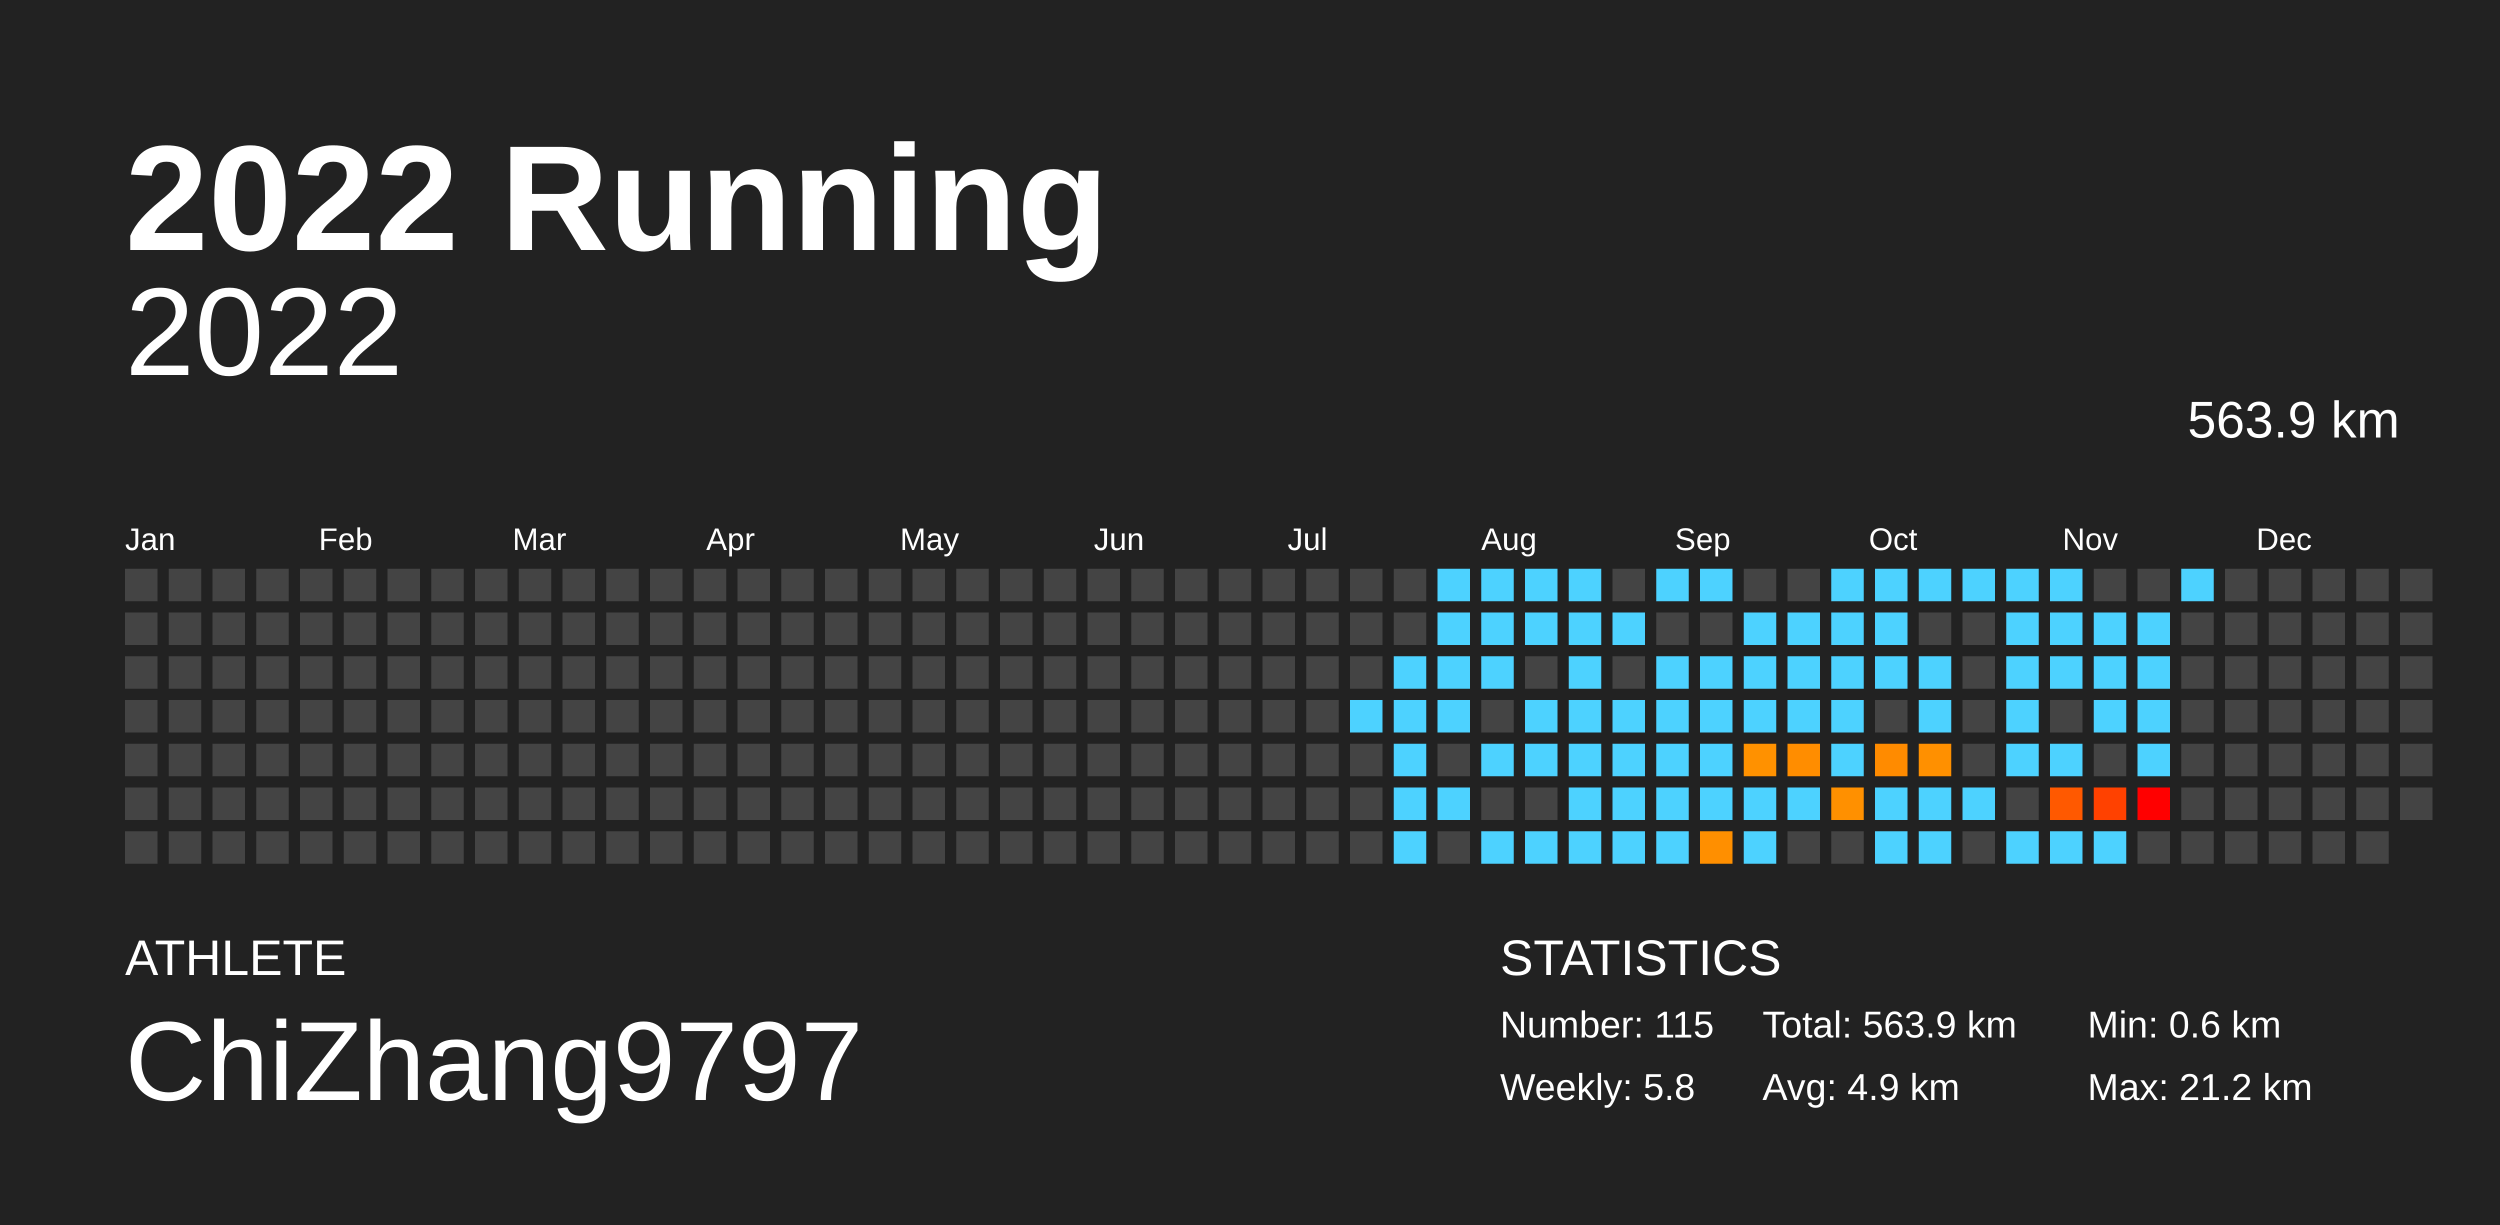
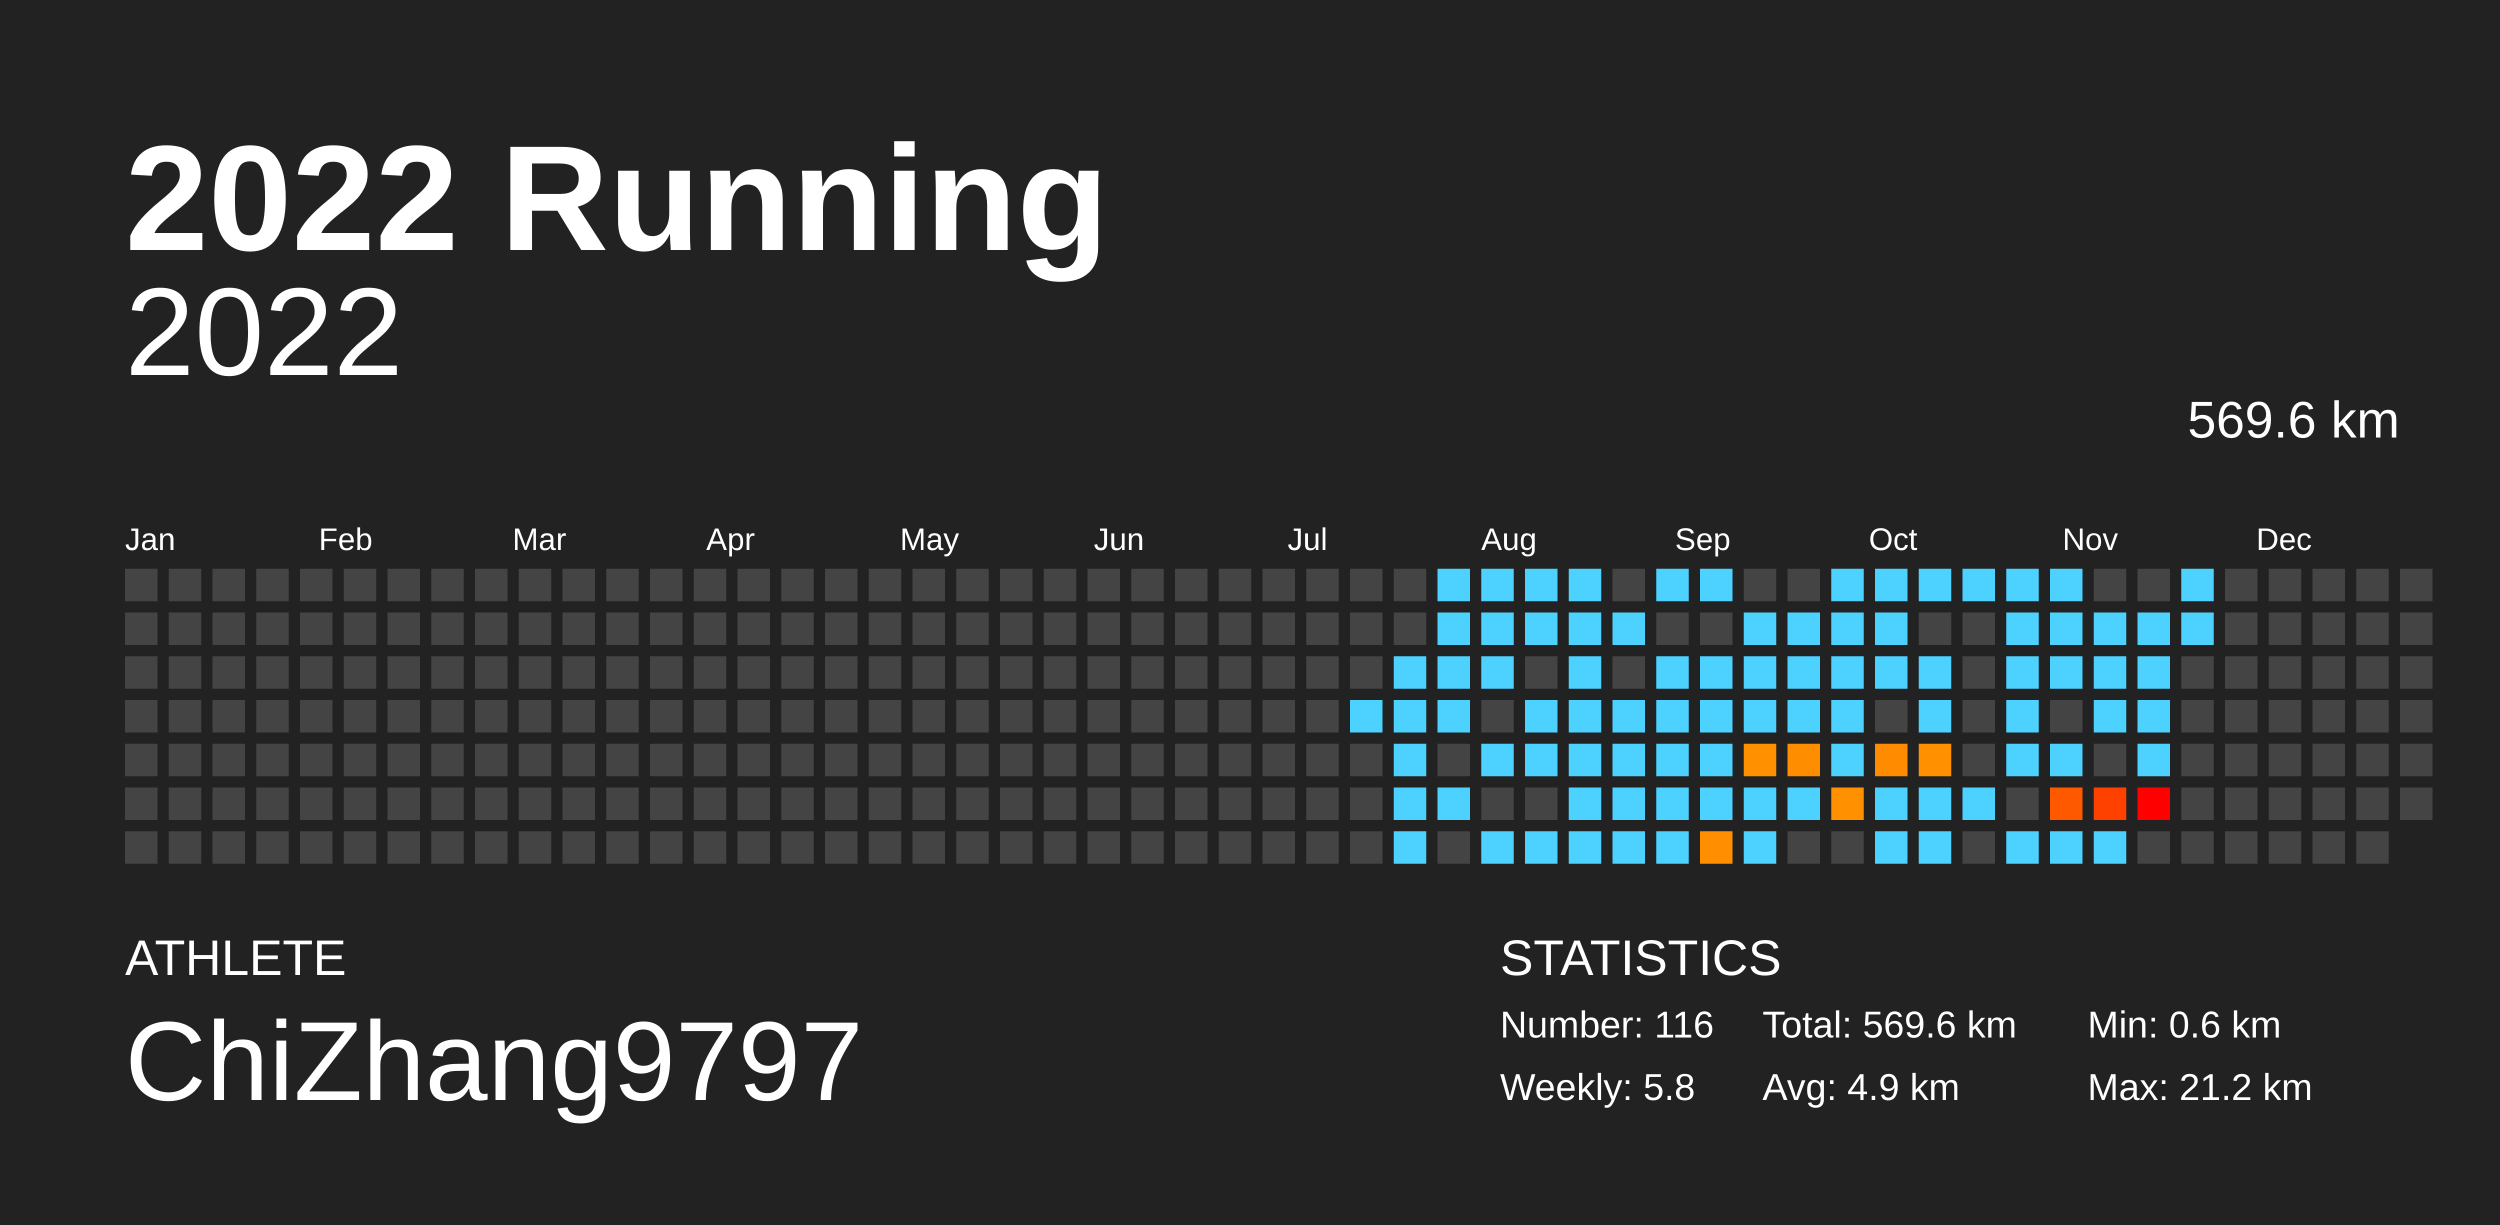
<svg xmlns="http://www.w3.org/2000/svg" baseProfile="full" height="98mm" version="1.1" viewBox="0,0,200,98" width="200mm">
  <defs />
  <rect fill="#222222" height="98" width="200" x="0" y="0" />
  <text fill="#FFFFFF" style="font-size:12px; font-family:Arial; font-weight:bold;" x="10" y="20">2022 Running</text>
  <text fill="#FFFFFF" style="font-size:4px; font-family:Arial" x="10" y="78">ATHLETE</text>
  <text fill="#FFFFFF" style="font-size:9px; font-family:Arial" x="10" y="88">ChiZhang9797</text>
  <text fill="#FFFFFF" style="font-size:4px; font-family:Arial" x="120" y="78">STATISTICS</text>
-   <text fill="#FFFFFF" style="font-size:3px; font-family:Arial" x="120" y="83">Number: 115</text>
+   <text fill="#FFFFFF" style="font-size:3px; font-family:Arial" x="120" y="83">Number: 116</text>
  <text fill="#FFFFFF" style="font-size:3px; font-family:Arial" x="120" y="88">Weekly: 5.8</text>
-   <text fill="#FFFFFF" style="font-size:3px; font-family:Arial" x="141" y="83">Total: 563.9 km</text>
+   <text fill="#FFFFFF" style="font-size:3px; font-family:Arial" x="141" y="83">Total: 569.6 km</text>
  <text fill="#FFFFFF" style="font-size:3px; font-family:Arial" x="141" y="88">Avg: 4.9 km</text>
  <text fill="#FFFFFF" style="font-size:3px; font-family:Arial" x="167" y="83">Min: 0.6 km</text>
  <text fill="#FFFFFF" style="font-size:3px; font-family:Arial" x="167" y="88">Max: 21.2 km</text>
  <text alignment-baseline="hanging" fill="#FFFFFF" style="font-size:10.0px; font-family:Arial;" x="10" y="30">2022</text>
-   <text alignment-baseline="hanging" fill="#FFFFFF" style="font-size:4.125px; font-family:Arial;" x="175" y="35">563.9 km</text>
+   <text alignment-baseline="hanging" fill="#FFFFFF" style="font-size:4.125px; font-family:Arial;" x="175" y="35">569.6 km</text>
  <text fill="#FFFFFF" style="font-size:2.5px; font-family:Arial" x="10.0" y="44">Jan</text>
  <text fill="#FFFFFF" style="font-size:2.5px; font-family:Arial" x="25.5" y="44">Feb</text>
  <text fill="#FFFFFF" style="font-size:2.5px; font-family:Arial" x="41.0" y="44">Mar</text>
  <text fill="#FFFFFF" style="font-size:2.5px; font-family:Arial" x="56.5" y="44">Apr</text>
  <text fill="#FFFFFF" style="font-size:2.5px; font-family:Arial" x="72.0" y="44">May</text>
  <text fill="#FFFFFF" style="font-size:2.5px; font-family:Arial" x="87.5" y="44">Jun</text>
  <text fill="#FFFFFF" style="font-size:2.5px; font-family:Arial" x="103.0" y="44">Jul</text>
  <text fill="#FFFFFF" style="font-size:2.5px; font-family:Arial" x="118.5" y="44">Aug</text>
  <text fill="#FFFFFF" style="font-size:2.5px; font-family:Arial" x="134.0" y="44">Sep</text>
  <text fill="#FFFFFF" style="font-size:2.5px; font-family:Arial" x="149.5" y="44">Oct</text>
  <text fill="#FFFFFF" style="font-size:2.5px; font-family:Arial" x="165.0" y="44">Nov</text>
  <text fill="#FFFFFF" style="font-size:2.5px; font-family:Arial" x="180.5" y="44">Dec</text>
  <rect fill="#444444" height="2.6" width="2.6" x="10.0" y="45.5" />
  <rect fill="#444444" height="2.6" width="2.6" x="10.0" y="49.0" />
  <rect fill="#444444" height="2.6" width="2.6" x="10.0" y="52.5" />
  <rect fill="#444444" height="2.6" width="2.6" x="10.0" y="56.0" />
  <rect fill="#444444" height="2.6" width="2.6" x="10.0" y="59.5" />
  <rect fill="#444444" height="2.6" width="2.6" x="10.0" y="63.0" />
  <rect fill="#444444" height="2.6" width="2.6" x="10.0" y="66.5" />
  <rect fill="#444444" height="2.6" width="2.6" x="13.5" y="45.5" />
  <rect fill="#444444" height="2.6" width="2.6" x="13.5" y="49.0" />
  <rect fill="#444444" height="2.6" width="2.6" x="13.5" y="52.5" />
  <rect fill="#444444" height="2.6" width="2.6" x="13.5" y="56.0" />
  <rect fill="#444444" height="2.6" width="2.6" x="13.5" y="59.5" />
  <rect fill="#444444" height="2.6" width="2.6" x="13.5" y="63.0" />
  <rect fill="#444444" height="2.6" width="2.6" x="13.5" y="66.5" />
  <rect fill="#444444" height="2.6" width="2.6" x="17.0" y="45.5" />
  <rect fill="#444444" height="2.6" width="2.6" x="17.0" y="49.0" />
  <rect fill="#444444" height="2.6" width="2.6" x="17.0" y="52.5" />
  <rect fill="#444444" height="2.6" width="2.6" x="17.0" y="56.0" />
  <rect fill="#444444" height="2.6" width="2.6" x="17.0" y="59.5" />
  <rect fill="#444444" height="2.6" width="2.6" x="17.0" y="63.0" />
  <rect fill="#444444" height="2.6" width="2.6" x="17.0" y="66.5" />
  <rect fill="#444444" height="2.6" width="2.6" x="20.5" y="45.5" />
  <rect fill="#444444" height="2.6" width="2.6" x="20.5" y="49.0" />
  <rect fill="#444444" height="2.6" width="2.6" x="20.5" y="52.5" />
  <rect fill="#444444" height="2.6" width="2.6" x="20.5" y="56.0" />
  <rect fill="#444444" height="2.6" width="2.6" x="20.5" y="59.5" />
  <rect fill="#444444" height="2.6" width="2.6" x="20.5" y="63.0" />
  <rect fill="#444444" height="2.6" width="2.6" x="20.5" y="66.5" />
  <rect fill="#444444" height="2.6" width="2.6" x="24.0" y="45.5" />
  <rect fill="#444444" height="2.6" width="2.6" x="24.0" y="49.0" />
  <rect fill="#444444" height="2.6" width="2.6" x="24.0" y="52.5" />
  <rect fill="#444444" height="2.6" width="2.6" x="24.0" y="56.0" />
  <rect fill="#444444" height="2.6" width="2.6" x="24.0" y="59.5" />
  <rect fill="#444444" height="2.6" width="2.6" x="24.0" y="63.0" />
  <rect fill="#444444" height="2.6" width="2.6" x="24.0" y="66.5" />
  <rect fill="#444444" height="2.6" width="2.6" x="27.5" y="45.5" />
  <rect fill="#444444" height="2.6" width="2.6" x="27.5" y="49.0" />
  <rect fill="#444444" height="2.6" width="2.6" x="27.5" y="52.5" />
  <rect fill="#444444" height="2.6" width="2.6" x="27.5" y="56.0" />
  <rect fill="#444444" height="2.6" width="2.6" x="27.5" y="59.5" />
  <rect fill="#444444" height="2.6" width="2.6" x="27.5" y="63.0" />
  <rect fill="#444444" height="2.6" width="2.6" x="27.5" y="66.5" />
  <rect fill="#444444" height="2.6" width="2.6" x="31.0" y="45.5" />
  <rect fill="#444444" height="2.6" width="2.6" x="31.0" y="49.0" />
  <rect fill="#444444" height="2.6" width="2.6" x="31.0" y="52.5" />
  <rect fill="#444444" height="2.6" width="2.6" x="31.0" y="56.0" />
  <rect fill="#444444" height="2.6" width="2.6" x="31.0" y="59.5" />
  <rect fill="#444444" height="2.6" width="2.6" x="31.0" y="63.0" />
  <rect fill="#444444" height="2.6" width="2.6" x="31.0" y="66.5" />
  <rect fill="#444444" height="2.6" width="2.6" x="34.5" y="45.5" />
  <rect fill="#444444" height="2.6" width="2.6" x="34.5" y="49.0" />
  <rect fill="#444444" height="2.6" width="2.6" x="34.5" y="52.5" />
  <rect fill="#444444" height="2.6" width="2.6" x="34.5" y="56.0" />
  <rect fill="#444444" height="2.6" width="2.6" x="34.5" y="59.5" />
  <rect fill="#444444" height="2.6" width="2.6" x="34.5" y="63.0" />
  <rect fill="#444444" height="2.6" width="2.6" x="34.5" y="66.5" />
  <rect fill="#444444" height="2.6" width="2.6" x="38.0" y="45.5" />
  <rect fill="#444444" height="2.6" width="2.6" x="38.0" y="49.0" />
  <rect fill="#444444" height="2.6" width="2.6" x="38.0" y="52.5" />
  <rect fill="#444444" height="2.6" width="2.6" x="38.0" y="56.0" />
  <rect fill="#444444" height="2.6" width="2.6" x="38.0" y="59.5" />
  <rect fill="#444444" height="2.6" width="2.6" x="38.0" y="63.0" />
  <rect fill="#444444" height="2.6" width="2.6" x="38.0" y="66.5" />
  <rect fill="#444444" height="2.6" width="2.6" x="41.5" y="45.5" />
  <rect fill="#444444" height="2.6" width="2.6" x="41.5" y="49.0" />
  <rect fill="#444444" height="2.6" width="2.6" x="41.5" y="52.5" />
  <rect fill="#444444" height="2.6" width="2.6" x="41.5" y="56.0" />
  <rect fill="#444444" height="2.6" width="2.6" x="41.5" y="59.5" />
  <rect fill="#444444" height="2.6" width="2.6" x="41.5" y="63.0" />
  <rect fill="#444444" height="2.6" width="2.6" x="41.5" y="66.5" />
  <rect fill="#444444" height="2.6" width="2.6" x="45.0" y="45.5" />
  <rect fill="#444444" height="2.6" width="2.6" x="45.0" y="49.0" />
  <rect fill="#444444" height="2.6" width="2.6" x="45.0" y="52.5" />
  <rect fill="#444444" height="2.6" width="2.6" x="45.0" y="56.0" />
  <rect fill="#444444" height="2.6" width="2.6" x="45.0" y="59.5" />
  <rect fill="#444444" height="2.6" width="2.6" x="45.0" y="63.0" />
  <rect fill="#444444" height="2.6" width="2.6" x="45.0" y="66.5" />
  <rect fill="#444444" height="2.6" width="2.6" x="48.5" y="45.5" />
  <rect fill="#444444" height="2.6" width="2.6" x="48.5" y="49.0" />
  <rect fill="#444444" height="2.6" width="2.6" x="48.5" y="52.5" />
  <rect fill="#444444" height="2.6" width="2.6" x="48.5" y="56.0" />
  <rect fill="#444444" height="2.6" width="2.6" x="48.5" y="59.5" />
  <rect fill="#444444" height="2.6" width="2.6" x="48.5" y="63.0" />
  <rect fill="#444444" height="2.6" width="2.6" x="48.5" y="66.5" />
  <rect fill="#444444" height="2.6" width="2.6" x="52.0" y="45.5" />
  <rect fill="#444444" height="2.6" width="2.6" x="52.0" y="49.0" />
  <rect fill="#444444" height="2.6" width="2.6" x="52.0" y="52.5" />
  <rect fill="#444444" height="2.6" width="2.6" x="52.0" y="56.0" />
  <rect fill="#444444" height="2.6" width="2.6" x="52.0" y="59.5" />
  <rect fill="#444444" height="2.6" width="2.6" x="52.0" y="63.0" />
  <rect fill="#444444" height="2.6" width="2.6" x="52.0" y="66.5" />
  <rect fill="#444444" height="2.6" width="2.6" x="55.5" y="45.5" />
  <rect fill="#444444" height="2.6" width="2.6" x="55.5" y="49.0" />
  <rect fill="#444444" height="2.6" width="2.6" x="55.5" y="52.5" />
  <rect fill="#444444" height="2.6" width="2.6" x="55.5" y="56.0" />
  <rect fill="#444444" height="2.6" width="2.6" x="55.5" y="59.5" />
  <rect fill="#444444" height="2.6" width="2.6" x="55.5" y="63.0" />
  <rect fill="#444444" height="2.6" width="2.6" x="55.5" y="66.5" />
  <rect fill="#444444" height="2.6" width="2.6" x="59.0" y="45.5" />
  <rect fill="#444444" height="2.6" width="2.6" x="59.0" y="49.0" />
  <rect fill="#444444" height="2.6" width="2.6" x="59.0" y="52.5" />
  <rect fill="#444444" height="2.6" width="2.6" x="59.0" y="56.0" />
  <rect fill="#444444" height="2.6" width="2.6" x="59.0" y="59.5" />
  <rect fill="#444444" height="2.6" width="2.6" x="59.0" y="63.0" />
  <rect fill="#444444" height="2.6" width="2.6" x="59.0" y="66.5" />
  <rect fill="#444444" height="2.6" width="2.6" x="62.5" y="45.5" />
  <rect fill="#444444" height="2.6" width="2.6" x="62.5" y="49.0" />
  <rect fill="#444444" height="2.6" width="2.6" x="62.5" y="52.5" />
  <rect fill="#444444" height="2.6" width="2.6" x="62.5" y="56.0" />
  <rect fill="#444444" height="2.6" width="2.6" x="62.5" y="59.5" />
  <rect fill="#444444" height="2.6" width="2.6" x="62.5" y="63.0" />
  <rect fill="#444444" height="2.6" width="2.6" x="62.5" y="66.5" />
  <rect fill="#444444" height="2.6" width="2.6" x="66.0" y="45.5" />
  <rect fill="#444444" height="2.6" width="2.6" x="66.0" y="49.0" />
  <rect fill="#444444" height="2.6" width="2.6" x="66.0" y="52.5" />
  <rect fill="#444444" height="2.6" width="2.6" x="66.0" y="56.0" />
  <rect fill="#444444" height="2.6" width="2.6" x="66.0" y="59.5" />
  <rect fill="#444444" height="2.6" width="2.6" x="66.0" y="63.0" />
  <rect fill="#444444" height="2.6" width="2.6" x="66.0" y="66.5" />
  <rect fill="#444444" height="2.6" width="2.6" x="69.5" y="45.5" />
  <rect fill="#444444" height="2.6" width="2.6" x="69.5" y="49.0" />
  <rect fill="#444444" height="2.6" width="2.6" x="69.5" y="52.5" />
  <rect fill="#444444" height="2.6" width="2.6" x="69.5" y="56.0" />
  <rect fill="#444444" height="2.6" width="2.6" x="69.5" y="59.5" />
  <rect fill="#444444" height="2.6" width="2.6" x="69.5" y="63.0" />
  <rect fill="#444444" height="2.6" width="2.6" x="69.5" y="66.5" />
  <rect fill="#444444" height="2.6" width="2.6" x="73.0" y="45.5" />
  <rect fill="#444444" height="2.6" width="2.6" x="73.0" y="49.0" />
  <rect fill="#444444" height="2.6" width="2.6" x="73.0" y="52.5" />
  <rect fill="#444444" height="2.6" width="2.6" x="73.0" y="56.0" />
  <rect fill="#444444" height="2.6" width="2.6" x="73.0" y="59.5" />
  <rect fill="#444444" height="2.6" width="2.6" x="73.0" y="63.0" />
  <rect fill="#444444" height="2.6" width="2.6" x="73.0" y="66.5" />
  <rect fill="#444444" height="2.6" width="2.6" x="76.5" y="45.5" />
  <rect fill="#444444" height="2.6" width="2.6" x="76.5" y="49.0" />
  <rect fill="#444444" height="2.6" width="2.6" x="76.5" y="52.5" />
  <rect fill="#444444" height="2.6" width="2.6" x="76.5" y="56.0" />
  <rect fill="#444444" height="2.6" width="2.6" x="76.5" y="59.5" />
  <rect fill="#444444" height="2.6" width="2.6" x="76.5" y="63.0" />
  <rect fill="#444444" height="2.6" width="2.6" x="76.5" y="66.5" />
  <rect fill="#444444" height="2.6" width="2.6" x="80.0" y="45.5" />
  <rect fill="#444444" height="2.6" width="2.6" x="80.0" y="49.0" />
  <rect fill="#444444" height="2.6" width="2.6" x="80.0" y="52.5" />
  <rect fill="#444444" height="2.6" width="2.6" x="80.0" y="56.0" />
  <rect fill="#444444" height="2.6" width="2.6" x="80.0" y="59.5" />
  <rect fill="#444444" height="2.6" width="2.6" x="80.0" y="63.0" />
  <rect fill="#444444" height="2.6" width="2.6" x="80.0" y="66.5" />
  <rect fill="#444444" height="2.6" width="2.6" x="83.5" y="45.5" />
  <rect fill="#444444" height="2.6" width="2.6" x="83.5" y="49.0" />
  <rect fill="#444444" height="2.6" width="2.6" x="83.5" y="52.5" />
  <rect fill="#444444" height="2.6" width="2.6" x="83.5" y="56.0" />
  <rect fill="#444444" height="2.6" width="2.6" x="83.5" y="59.5" />
  <rect fill="#444444" height="2.6" width="2.6" x="83.5" y="63.0" />
  <rect fill="#444444" height="2.6" width="2.6" x="83.5" y="66.5" />
  <rect fill="#444444" height="2.6" width="2.6" x="87.0" y="45.5" />
  <rect fill="#444444" height="2.6" width="2.6" x="87.0" y="49.0" />
  <rect fill="#444444" height="2.6" width="2.6" x="87.0" y="52.5" />
  <rect fill="#444444" height="2.6" width="2.6" x="87.0" y="56.0" />
  <rect fill="#444444" height="2.6" width="2.6" x="87.0" y="59.5" />
  <rect fill="#444444" height="2.6" width="2.6" x="87.0" y="63.0" />
  <rect fill="#444444" height="2.6" width="2.6" x="87.0" y="66.5" />
  <rect fill="#444444" height="2.6" width="2.6" x="90.5" y="45.5" />
  <rect fill="#444444" height="2.6" width="2.6" x="90.5" y="49.0" />
  <rect fill="#444444" height="2.6" width="2.6" x="90.5" y="52.5" />
  <rect fill="#444444" height="2.6" width="2.6" x="90.5" y="56.0" />
  <rect fill="#444444" height="2.6" width="2.6" x="90.5" y="59.5" />
  <rect fill="#444444" height="2.6" width="2.6" x="90.5" y="63.0" />
  <rect fill="#444444" height="2.6" width="2.6" x="90.5" y="66.5" />
  <rect fill="#444444" height="2.6" width="2.6" x="94.0" y="45.5" />
  <rect fill="#444444" height="2.6" width="2.6" x="94.0" y="49.0" />
  <rect fill="#444444" height="2.6" width="2.6" x="94.0" y="52.5" />
  <rect fill="#444444" height="2.6" width="2.6" x="94.0" y="56.0" />
  <rect fill="#444444" height="2.6" width="2.6" x="94.0" y="59.5" />
  <rect fill="#444444" height="2.6" width="2.6" x="94.0" y="63.0" />
  <rect fill="#444444" height="2.6" width="2.6" x="94.0" y="66.5" />
  <rect fill="#444444" height="2.6" width="2.6" x="97.5" y="45.5" />
  <rect fill="#444444" height="2.6" width="2.6" x="97.5" y="49.0" />
  <rect fill="#444444" height="2.6" width="2.6" x="97.5" y="52.5" />
  <rect fill="#444444" height="2.6" width="2.6" x="97.5" y="56.0" />
  <rect fill="#444444" height="2.6" width="2.6" x="97.5" y="59.5" />
  <rect fill="#444444" height="2.6" width="2.6" x="97.5" y="63.0" />
  <rect fill="#444444" height="2.6" width="2.6" x="97.5" y="66.5" />
  <rect fill="#444444" height="2.6" width="2.6" x="101.0" y="45.5" />
  <rect fill="#444444" height="2.6" width="2.6" x="101.0" y="49.0" />
  <rect fill="#444444" height="2.6" width="2.6" x="101.0" y="52.5" />
  <rect fill="#444444" height="2.6" width="2.6" x="101.0" y="56.0" />
  <rect fill="#444444" height="2.6" width="2.6" x="101.0" y="59.5" />
  <rect fill="#444444" height="2.6" width="2.6" x="101.0" y="63.0" />
  <rect fill="#444444" height="2.6" width="2.6" x="101.0" y="66.5" />
  <rect fill="#444444" height="2.6" width="2.6" x="104.5" y="45.5" />
  <rect fill="#444444" height="2.6" width="2.6" x="104.5" y="49.0" />
  <rect fill="#444444" height="2.6" width="2.6" x="104.5" y="52.5" />
  <rect fill="#444444" height="2.6" width="2.6" x="104.5" y="56.0" />
  <rect fill="#444444" height="2.6" width="2.6" x="104.5" y="59.5" />
  <rect fill="#444444" height="2.6" width="2.6" x="104.5" y="63.0" />
  <rect fill="#444444" height="2.6" width="2.6" x="104.5" y="66.5" />
  <rect fill="#444444" height="2.6" width="2.6" x="108.0" y="45.5" />
  <rect fill="#444444" height="2.6" width="2.6" x="108.0" y="49.0" />
  <rect fill="#444444" height="2.6" width="2.6" x="108.0" y="52.5" />
  <rect fill="#4dd2ff" height="2.6" width="2.6" x="108.0" y="56.0" />
  <rect fill="#444444" height="2.6" width="2.6" x="108.0" y="59.5" />
  <rect fill="#444444" height="2.6" width="2.6" x="108.0" y="63.0" />
  <rect fill="#444444" height="2.6" width="2.6" x="108.0" y="66.5" />
  <rect fill="#444444" height="2.6" width="2.6" x="111.5" y="45.5" />
  <rect fill="#444444" height="2.6" width="2.6" x="111.5" y="49.0" />
  <rect fill="#4dd2ff" height="2.6" width="2.6" x="111.5" y="52.5" />
  <rect fill="#4dd2ff" height="2.6" width="2.6" x="111.5" y="56.0" />
  <rect fill="#4dd2ff" height="2.6" width="2.6" x="111.5" y="59.5" />
  <rect fill="#4dd2ff" height="2.6" width="2.6" x="111.5" y="63.0" />
  <rect fill="#4dd2ff" height="2.6" width="2.6" x="111.5" y="66.5" />
  <rect fill="#4dd2ff" height="2.6" width="2.6" x="115.0" y="45.5" />
  <rect fill="#4dd2ff" height="2.6" width="2.6" x="115.0" y="49.0" />
  <rect fill="#4dd2ff" height="2.6" width="2.6" x="115.0" y="52.5" />
  <rect fill="#4dd2ff" height="2.6" width="2.6" x="115.0" y="56.0" />
  <rect fill="#444444" height="2.6" width="2.6" x="115.0" y="59.5" />
  <rect fill="#4dd2ff" height="2.6" width="2.6" x="115.0" y="63.0" />
  <rect fill="#444444" height="2.6" width="2.6" x="115.0" y="66.5" />
  <rect fill="#4dd2ff" height="2.6" width="2.6" x="118.5" y="45.5" />
  <rect fill="#4dd2ff" height="2.6" width="2.6" x="118.5" y="49.0" />
  <rect fill="#4dd2ff" height="2.6" width="2.6" x="118.5" y="52.5" />
  <rect fill="#444444" height="2.6" width="2.6" x="118.5" y="56.0" />
  <rect fill="#4dd2ff" height="2.6" width="2.6" x="118.5" y="59.5" />
  <rect fill="#444444" height="2.6" width="2.6" x="118.5" y="63.0" />
  <rect fill="#4dd2ff" height="2.6" width="2.6" x="118.5" y="66.5" />
  <rect fill="#4dd2ff" height="2.6" width="2.6" x="122.0" y="45.5" />
  <rect fill="#4dd2ff" height="2.6" width="2.6" x="122.0" y="49.0" />
  <rect fill="#444444" height="2.6" width="2.6" x="122.0" y="52.5" />
  <rect fill="#4dd2ff" height="2.6" width="2.6" x="122.0" y="56.0" />
  <rect fill="#4dd2ff" height="2.6" width="2.6" x="122.0" y="59.5" />
  <rect fill="#444444" height="2.6" width="2.6" x="122.0" y="63.0" />
  <rect fill="#4dd2ff" height="2.6" width="2.6" x="122.0" y="66.5" />
  <rect fill="#4dd2ff" height="2.6" width="2.6" x="125.5" y="45.5" />
  <rect fill="#4dd2ff" height="2.6" width="2.6" x="125.5" y="49.0" />
  <rect fill="#4dd2ff" height="2.6" width="2.6" x="125.5" y="52.5" />
  <rect fill="#4dd2ff" height="2.6" width="2.6" x="125.5" y="56.0" />
  <rect fill="#4dd2ff" height="2.6" width="2.6" x="125.5" y="59.5" />
  <rect fill="#4dd2ff" height="2.6" width="2.6" x="125.5" y="63.0" />
  <rect fill="#4dd2ff" height="2.6" width="2.6" x="125.5" y="66.5" />
  <rect fill="#444444" height="2.6" width="2.6" x="129.0" y="45.5" />
  <rect fill="#4dd2ff" height="2.6" width="2.6" x="129.0" y="49.0" />
  <rect fill="#444444" height="2.6" width="2.6" x="129.0" y="52.5" />
  <rect fill="#4dd2ff" height="2.6" width="2.6" x="129.0" y="56.0" />
  <rect fill="#4dd2ff" height="2.6" width="2.6" x="129.0" y="59.5" />
  <rect fill="#4dd2ff" height="2.6" width="2.6" x="129.0" y="63.0" />
  <rect fill="#4dd2ff" height="2.6" width="2.6" x="129.0" y="66.5" />
  <rect fill="#4dd2ff" height="2.6" width="2.6" x="132.5" y="45.5" />
  <rect fill="#444444" height="2.6" width="2.6" x="132.5" y="49.0" />
  <rect fill="#4dd2ff" height="2.6" width="2.6" x="132.5" y="52.5" />
  <rect fill="#4dd2ff" height="2.6" width="2.6" x="132.5" y="56.0" />
  <rect fill="#4dd2ff" height="2.6" width="2.6" x="132.5" y="59.5" />
  <rect fill="#4dd2ff" height="2.6" width="2.6" x="132.5" y="63.0" />
  <rect fill="#4dd2ff" height="2.6" width="2.6" x="132.5" y="66.5" />
  <rect fill="#4dd2ff" height="2.6" width="2.6" x="136.0" y="45.5" />
  <rect fill="#444444" height="2.6" width="2.6" x="136.0" y="49.0" />
  <rect fill="#4dd2ff" height="2.6" width="2.6" x="136.0" y="52.5" />
  <rect fill="#4dd2ff" height="2.6" width="2.6" x="136.0" y="56.0" />
  <rect fill="#4dd2ff" height="2.6" width="2.6" x="136.0" y="59.5" />
  <rect fill="#4dd2ff" height="2.6" width="2.6" x="136.0" y="63.0" />
  <rect fill="#ff8f00" height="2.6" width="2.6" x="136.0" y="66.5" />
  <rect fill="#444444" height="2.6" width="2.6" x="139.5" y="45.5" />
  <rect fill="#4dd2ff" height="2.6" width="2.6" x="139.5" y="49.0" />
  <rect fill="#4dd2ff" height="2.6" width="2.6" x="139.5" y="52.5" />
  <rect fill="#4dd2ff" height="2.6" width="2.6" x="139.5" y="56.0" />
  <rect fill="#ff9100" height="2.6" width="2.6" x="139.5" y="59.5" />
  <rect fill="#4dd2ff" height="2.6" width="2.6" x="139.5" y="63.0" />
  <rect fill="#4dd2ff" height="2.6" width="2.6" x="139.5" y="66.5" />
  <rect fill="#444444" height="2.6" width="2.6" x="143.0" y="45.5" />
  <rect fill="#4dd2ff" height="2.6" width="2.6" x="143.0" y="49.0" />
  <rect fill="#4dd2ff" height="2.6" width="2.6" x="143.0" y="52.5" />
  <rect fill="#4dd2ff" height="2.6" width="2.6" x="143.0" y="56.0" />
  <rect fill="#ff8d00" height="2.6" width="2.6" x="143.0" y="59.5" />
  <rect fill="#4dd2ff" height="2.6" width="2.6" x="143.0" y="63.0" />
  <rect fill="#444444" height="2.6" width="2.6" x="143.0" y="66.5" />
  <rect fill="#4dd2ff" height="2.6" width="2.6" x="146.5" y="45.5" />
  <rect fill="#4dd2ff" height="2.6" width="2.6" x="146.5" y="49.0" />
  <rect fill="#4dd2ff" height="2.6" width="2.6" x="146.5" y="52.5" />
  <rect fill="#4dd2ff" height="2.6" width="2.6" x="146.5" y="56.0" />
  <rect fill="#4dd2ff" height="2.6" width="2.6" x="146.5" y="59.5" />
  <rect fill="#ff9000" height="2.6" width="2.6" x="146.5" y="63.0" />
  <rect fill="#444444" height="2.6" width="2.6" x="146.5" y="66.5" />
  <rect fill="#4dd2ff" height="2.6" width="2.6" x="150.0" y="45.5" />
  <rect fill="#4dd2ff" height="2.6" width="2.6" x="150.0" y="49.0" />
  <rect fill="#4dd2ff" height="2.6" width="2.6" x="150.0" y="52.5" />
  <rect fill="#444444" height="2.6" width="2.6" x="150.0" y="56.0" />
  <rect fill="#ff8b00" height="2.6" width="2.6" x="150.0" y="59.5" />
  <rect fill="#4dd2ff" height="2.6" width="2.6" x="150.0" y="63.0" />
  <rect fill="#4dd2ff" height="2.6" width="2.6" x="150.0" y="66.5" />
  <rect fill="#4dd2ff" height="2.6" width="2.6" x="153.5" y="45.5" />
  <rect fill="#444444" height="2.6" width="2.6" x="153.5" y="49.0" />
  <rect fill="#4dd2ff" height="2.6" width="2.6" x="153.5" y="52.5" />
  <rect fill="#4dd2ff" height="2.6" width="2.6" x="153.5" y="56.0" />
  <rect fill="#ff9000" height="2.6" width="2.6" x="153.5" y="59.5" />
  <rect fill="#4dd2ff" height="2.6" width="2.6" x="153.5" y="63.0" />
  <rect fill="#4dd2ff" height="2.6" width="2.6" x="153.5" y="66.5" />
  <rect fill="#4dd2ff" height="2.6" width="2.6" x="157.0" y="45.5" />
  <rect fill="#444444" height="2.6" width="2.6" x="157.0" y="49.0" />
  <rect fill="#444444" height="2.6" width="2.6" x="157.0" y="52.5" />
  <rect fill="#444444" height="2.6" width="2.6" x="157.0" y="56.0" />
  <rect fill="#444444" height="2.6" width="2.6" x="157.0" y="59.5" />
  <rect fill="#4dd2ff" height="2.6" width="2.6" x="157.0" y="63.0" />
  <rect fill="#444444" height="2.6" width="2.6" x="157.0" y="66.5" />
  <rect fill="#4dd2ff" height="2.6" width="2.6" x="160.5" y="45.5" />
  <rect fill="#4dd2ff" height="2.6" width="2.6" x="160.5" y="49.0" />
  <rect fill="#4dd2ff" height="2.6" width="2.6" x="160.5" y="52.5" />
  <rect fill="#4dd2ff" height="2.6" width="2.6" x="160.5" y="56.0" />
  <rect fill="#4dd2ff" height="2.6" width="2.6" x="160.5" y="59.5" />
  <rect fill="#444444" height="2.6" width="2.6" x="160.5" y="63.0" />
  <rect fill="#4dd2ff" height="2.6" width="2.6" x="160.5" y="66.5" />
  <rect fill="#4dd2ff" height="2.6" width="2.6" x="164.0" y="45.5" />
  <rect fill="#4dd2ff" height="2.6" width="2.6" x="164.0" y="49.0" />
  <rect fill="#4dd2ff" height="2.6" width="2.6" x="164.0" y="52.5" />
  <rect fill="#444444" height="2.6" width="2.6" x="164.0" y="56.0" />
  <rect fill="#4dd2ff" height="2.6" width="2.6" x="164.0" y="59.5" />
  <rect fill="#ff5900" height="2.6" width="2.6" x="164.0" y="63.0" />
  <rect fill="#4dd2ff" height="2.6" width="2.6" x="164.0" y="66.5" />
  <rect fill="#444444" height="2.6" width="2.6" x="167.5" y="45.5" />
  <rect fill="#4dd2ff" height="2.6" width="2.6" x="167.5" y="49.0" />
  <rect fill="#4dd2ff" height="2.6" width="2.6" x="167.5" y="52.5" />
  <rect fill="#4dd2ff" height="2.6" width="2.6" x="167.5" y="56.0" />
  <rect fill="#444444" height="2.6" width="2.6" x="167.5" y="59.5" />
  <rect fill="#ff4100" height="2.6" width="2.6" x="167.5" y="63.0" />
  <rect fill="#4dd2ff" height="2.6" width="2.6" x="167.5" y="66.5" />
  <rect fill="#444444" height="2.6" width="2.6" x="171.0" y="45.5" />
  <rect fill="#4dd2ff" height="2.6" width="2.6" x="171.0" y="49.0" />
  <rect fill="#4dd2ff" height="2.6" width="2.6" x="171.0" y="52.5" />
  <rect fill="#4dd2ff" height="2.6" width="2.6" x="171.0" y="56.0" />
  <rect fill="#4dd2ff" height="2.6" width="2.6" x="171.0" y="59.5" />
  <rect fill="red" height="2.6" width="2.6" x="171.0" y="63.0" />
  <rect fill="#444444" height="2.6" width="2.6" x="171.0" y="66.5" />
  <rect fill="#4dd2ff" height="2.6" width="2.6" x="174.5" y="45.5" />
-   <rect fill="#444444" height="2.6" width="2.6" x="174.5" y="49.0" />
+   <rect fill="#4dd2ff" height="2.6" width="2.6" x="174.5" y="49.0" />
  <rect fill="#444444" height="2.6" width="2.6" x="174.5" y="52.5" />
  <rect fill="#444444" height="2.6" width="2.6" x="174.5" y="56.0" />
  <rect fill="#444444" height="2.6" width="2.6" x="174.5" y="59.5" />
  <rect fill="#444444" height="2.6" width="2.6" x="174.5" y="63.0" />
  <rect fill="#444444" height="2.6" width="2.6" x="174.5" y="66.5" />
  <rect fill="#444444" height="2.6" width="2.6" x="178.0" y="45.5" />
  <rect fill="#444444" height="2.6" width="2.6" x="178.0" y="49.0" />
  <rect fill="#444444" height="2.6" width="2.6" x="178.0" y="52.5" />
  <rect fill="#444444" height="2.6" width="2.6" x="178.0" y="56.0" />
  <rect fill="#444444" height="2.6" width="2.6" x="178.0" y="59.5" />
  <rect fill="#444444" height="2.6" width="2.6" x="178.0" y="63.0" />
  <rect fill="#444444" height="2.6" width="2.6" x="178.0" y="66.5" />
  <rect fill="#444444" height="2.6" width="2.6" x="181.5" y="45.5" />
  <rect fill="#444444" height="2.6" width="2.6" x="181.5" y="49.0" />
  <rect fill="#444444" height="2.6" width="2.6" x="181.5" y="52.5" />
  <rect fill="#444444" height="2.6" width="2.6" x="181.5" y="56.0" />
  <rect fill="#444444" height="2.6" width="2.6" x="181.5" y="59.5" />
  <rect fill="#444444" height="2.6" width="2.6" x="181.5" y="63.0" />
  <rect fill="#444444" height="2.6" width="2.6" x="181.5" y="66.5" />
  <rect fill="#444444" height="2.6" width="2.6" x="185.0" y="45.5" />
  <rect fill="#444444" height="2.6" width="2.6" x="185.0" y="49.0" />
  <rect fill="#444444" height="2.6" width="2.6" x="185.0" y="52.5" />
  <rect fill="#444444" height="2.6" width="2.6" x="185.0" y="56.0" />
  <rect fill="#444444" height="2.6" width="2.6" x="185.0" y="59.5" />
  <rect fill="#444444" height="2.6" width="2.6" x="185.0" y="63.0" />
  <rect fill="#444444" height="2.6" width="2.6" x="185.0" y="66.5" />
  <rect fill="#444444" height="2.6" width="2.6" x="188.5" y="45.5" />
  <rect fill="#444444" height="2.6" width="2.6" x="188.5" y="49.0" />
  <rect fill="#444444" height="2.6" width="2.6" x="188.5" y="52.5" />
  <rect fill="#444444" height="2.6" width="2.6" x="188.5" y="56.0" />
  <rect fill="#444444" height="2.6" width="2.6" x="188.5" y="59.5" />
  <rect fill="#444444" height="2.6" width="2.6" x="188.5" y="63.0" />
  <rect fill="#444444" height="2.6" width="2.6" x="188.5" y="66.5" />
  <rect fill="#444444" height="2.6" width="2.6" x="192.0" y="45.5" />
  <rect fill="#444444" height="2.6" width="2.6" x="192.0" y="49.0" />
  <rect fill="#444444" height="2.6" width="2.6" x="192.0" y="52.5" />
  <rect fill="#444444" height="2.6" width="2.6" x="192.0" y="56.0" />
  <rect fill="#444444" height="2.6" width="2.6" x="192.0" y="59.5" />
  <rect fill="#444444" height="2.6" width="2.6" x="192.0" y="63.0" />
</svg>
